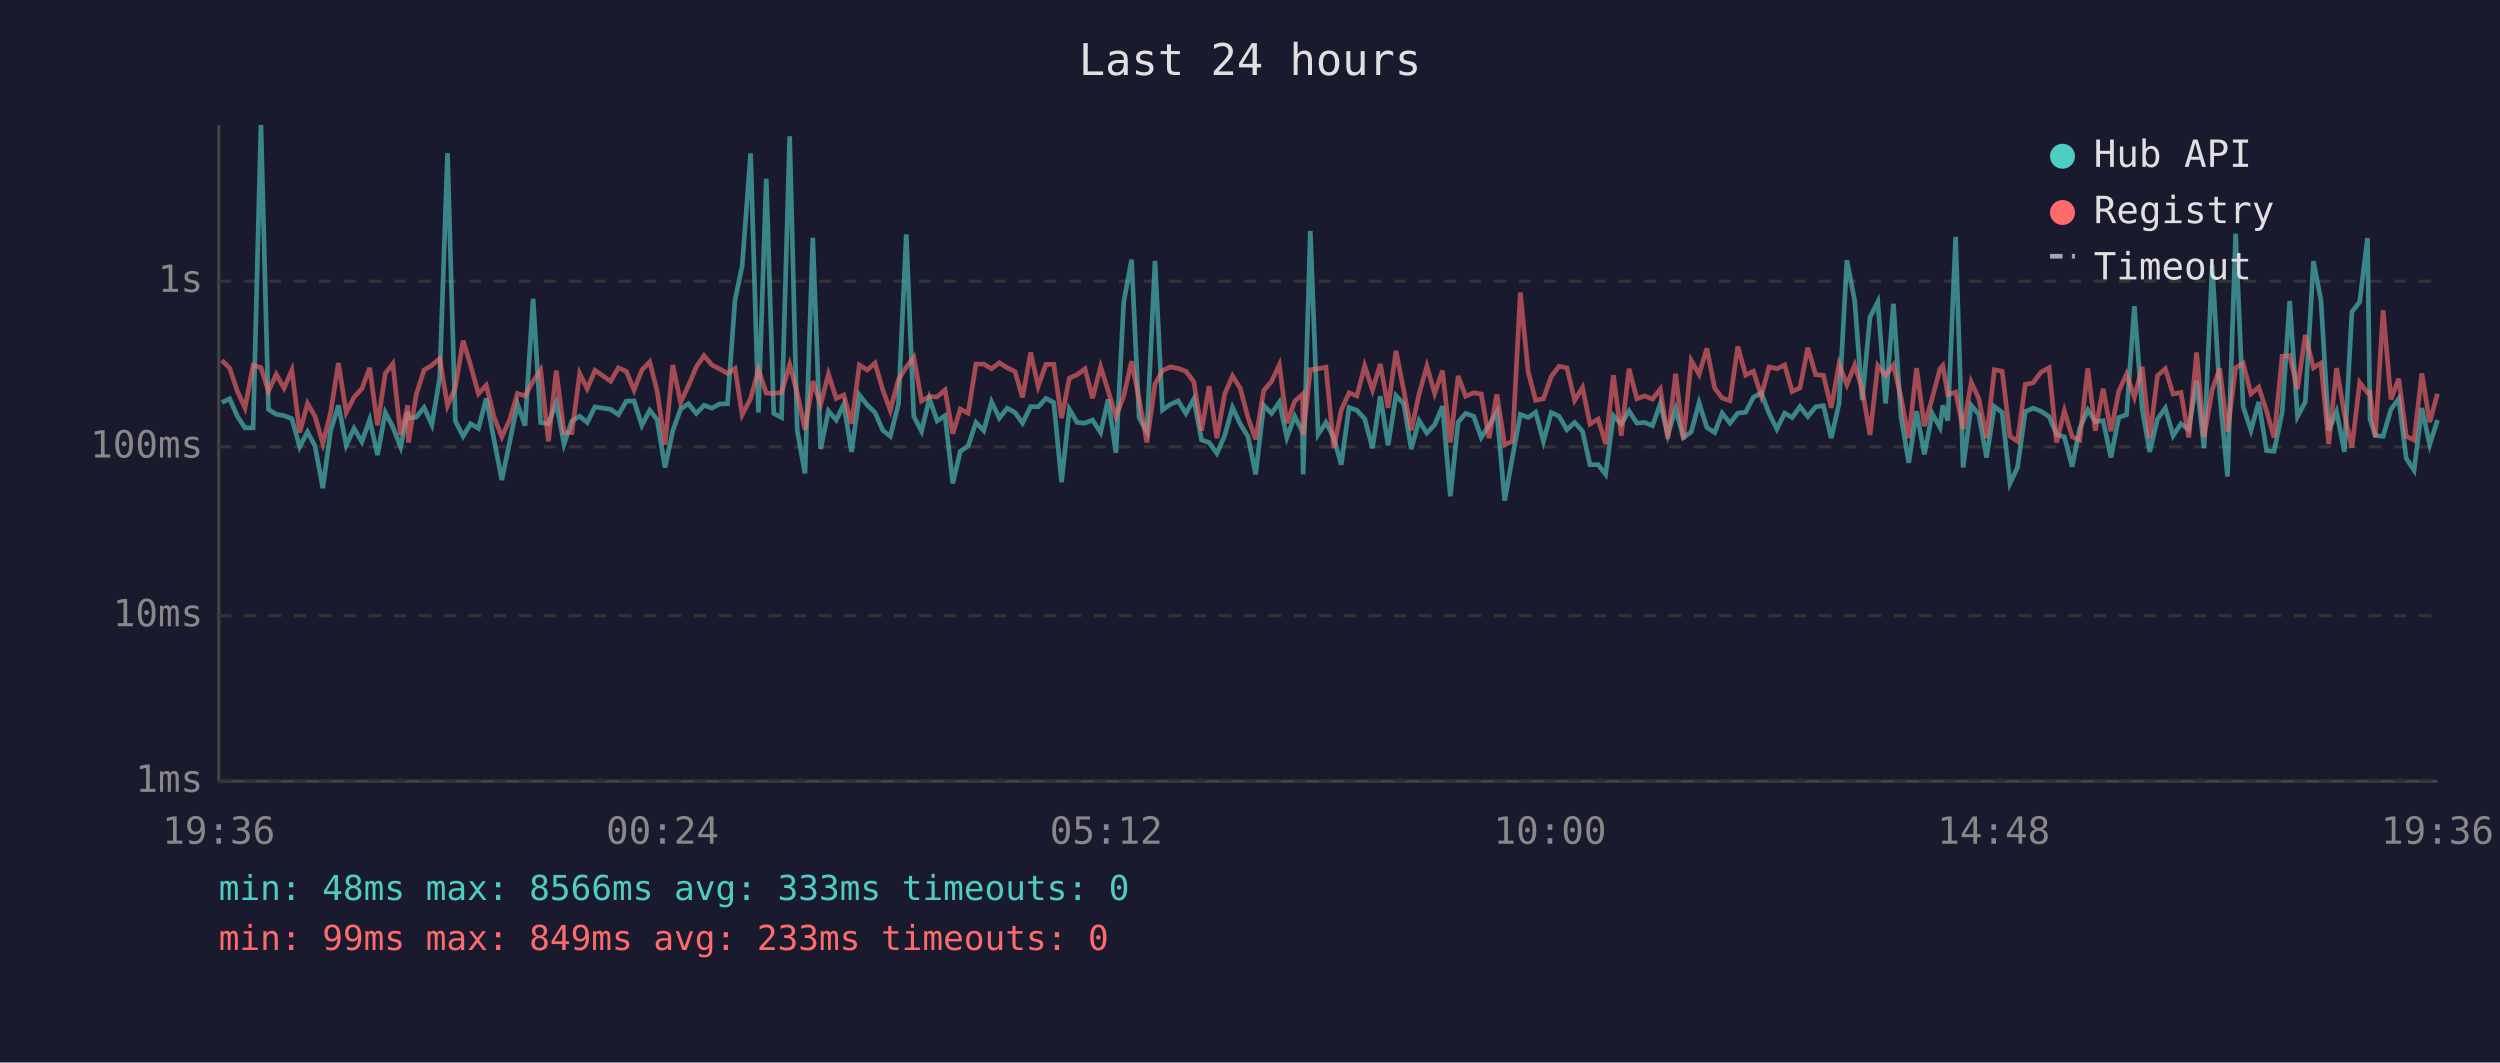
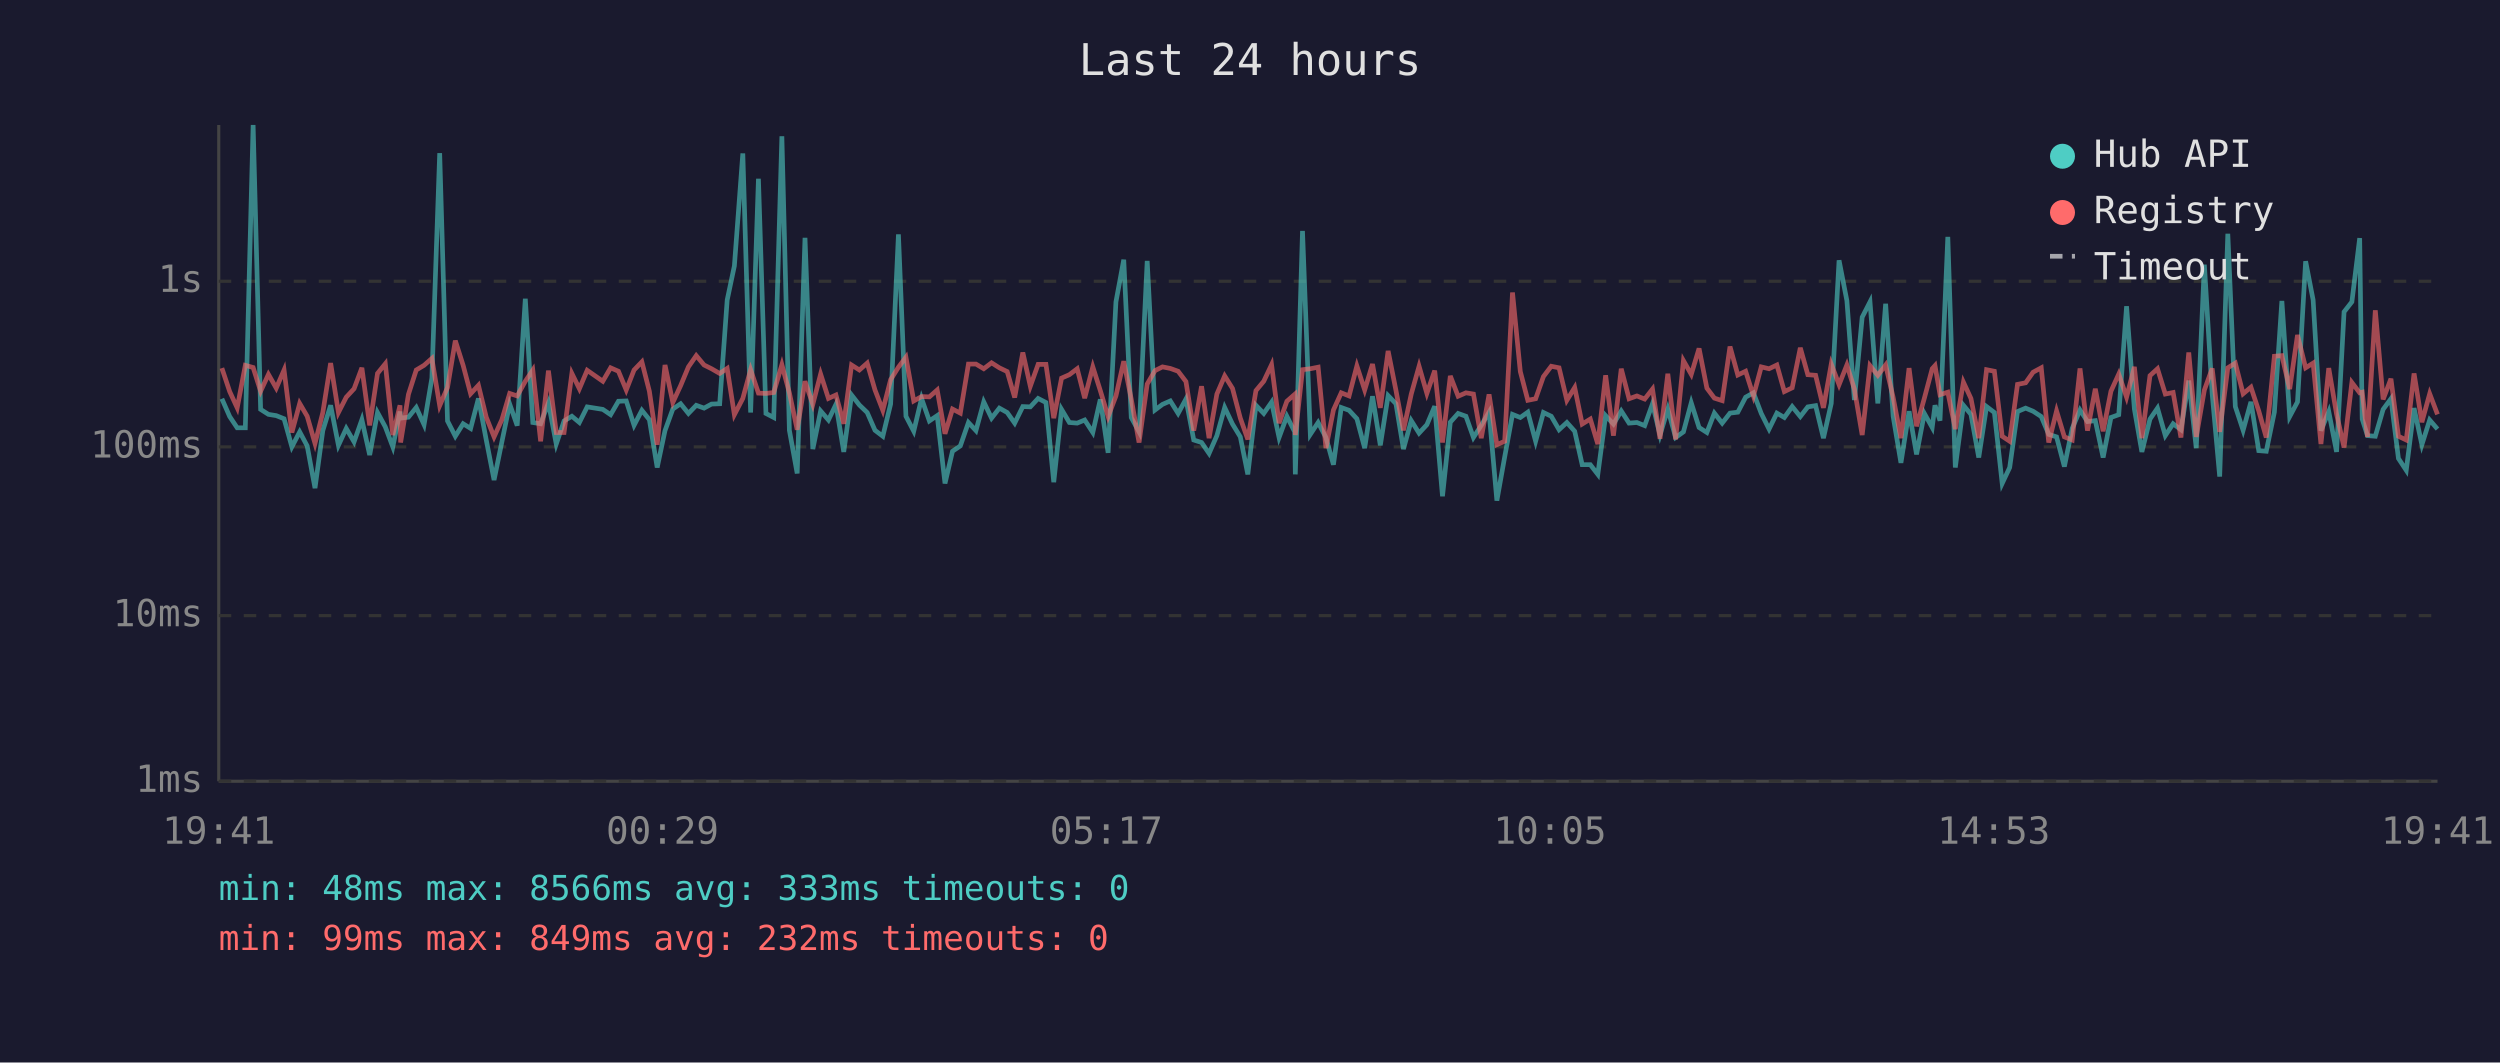
<svg xmlns="http://www.w3.org/2000/svg" viewBox="0 0 800 340" font-family="monospace" font-size="12">
  <rect width="800" height="340" fill="#1a1a2e" />
  <text x="400" y="24" fill="#e0e0e0" font-size="14" text-anchor="middle">Last 24 hours</text>
  <line x1="70" y1="40" x2="70" y2="250" stroke="#444" stroke-width="1" />
  <line x1="70" y1="250" x2="780" y2="250" stroke="#444" stroke-width="1" />
  <line x1="70" y1="250" x2="780" y2="250" stroke="#333" stroke-width="1" stroke-dasharray="4" />
  <text x="65" y="250" fill="#888" text-anchor="end" dominant-baseline="middle">1ms</text>
  <line x1="70" y1="197" x2="780" y2="197" stroke="#333" stroke-width="1" stroke-dasharray="4" />
  <text x="65" y="197" fill="#888" text-anchor="end" dominant-baseline="middle">10ms</text>
  <line x1="70" y1="143" x2="780" y2="143" stroke="#333" stroke-width="1" stroke-dasharray="4" />
  <text x="65" y="143" fill="#888" text-anchor="end" dominant-baseline="middle">100ms</text>
  <line x1="70" y1="90" x2="780" y2="90" stroke="#333" stroke-width="1" stroke-dasharray="4" />
  <text x="65" y="90" fill="#888" text-anchor="end" dominant-baseline="middle">1s</text>
-   <text x="70" y="270" fill="#888" text-anchor="middle">19:36</text>
-   <text x="212" y="270" fill="#888" text-anchor="middle">00:24</text>
-   <text x="354" y="270" fill="#888" text-anchor="middle">05:12</text>
-   <text x="496" y="270" fill="#888" text-anchor="middle">10:00</text>
-   <text x="638" y="270" fill="#888" text-anchor="middle">14:48</text>
-   <text x="780" y="270" fill="#888" text-anchor="middle">19:36</text>
-   <polyline points="71.0,128.8 73.5,127.6 76.0,133.3 78.4,136.9 81.0,136.9 83.5,40.0 85.9,131.0 88.4,132.6 90.9,133.0 93.4,134.0 95.9,143.0 98.4,138.2 100.8,142.7 103.3,156.2 105.8,137.8 108.3,129.7 110.8,142.5 113.3,137.1 115.8,141.4 118.3,134.3 120.8,145.6 123.3,132.0 125.7,136.6 128.2,143.0 130.5,131.7 130.7,133.8 133.2,133.5 135.7,130.4 138.2,135.9 140.7,121.0 143.2,49.0 145.7,134.7 148.2,139.6 150.6,135.6 153.1,137.1 155.6,127.5 158.1,140.8 160.6,153.6 163.1,141.4 165.6,129.3 168.0,136.2 170.6,95.6 173.0,135.2 175.5,135.6 178.0,128.9 180.5,142.1 183.0,134.7 185.5,133.2 187.9,135.2 190.4,130.2 195.4,131.0 197.9,132.7 200.4,128.4 202.9,128.3 205.4,136.1 207.9,131.3 210.3,134.3 212.8,149.6 215.3,137.8 217.8,130.9 220.3,129.2 222.8,132.3 225.3,129.7 227.8,130.6 230.2,129.3 232.8,129.2 235.2,96.0 237.5,85.1 240.2,49.1 242.7,132.0 245.2,57.2 247.6,132.3 250.1,133.6 252.7,43.6 255.1,137.7 257.6,151.5 260.1,76.1 262.6,143.7 265.1,131.5 267.6,134.4 270.0,129.4 272.5,144.6 275.0,126.4 277.5,129.6 280.0,132.0 282.5,137.7 284.9,139.6 287.5,129.3 290.0,75.0 292.4,133.2 294.9,138.0 297.4,127.5 299.9,134.7 302.4,133.0 304.9,154.7 307.3,144.4 309.8,142.7 312.3,135.2 314.8,137.8 317.3,128.6 319.8,133.8 322.3,130.6 324.8,132.0 327.2,135.4 329.8,130.1 332.2,130.2 334.7,127.5 337.2,128.8 339.7,154.3 342.2,131.0 344.7,135.2 347.2,135.4 349.6,134.4 352.2,138.4 354.6,127.8 357.1,144.9 359.6,96.6 362.1,83.1 364.5,133.6 367.0,138.2 369.6,83.5 372.0,131.2 374.5,129.4 377.0,128.3 379.5,132.3 382.0,127.7 384.5,140.8 386.9,141.6 389.4,145.1 391.9,139.4 394.4,130.4 396.9,135.7 399.4,139.8 401.8,151.8 404.4,129.7 406.9,132.3 409.4,128.7 411.8,140.0 414.3,133.2 416.8,138.2 417.0,151.8 419.3,73.9 421.8,139.0 424.3,135.2 426.8,140.0 429.2,148.7 431.7,130.4 434.2,131.3 436.7,134.0 439.2,143.4 441.7,126.8 444.2,142.5 446.7,126.6 449.2,129.2 451.6,143.7 454.1,134.6 456.6,138.6 459.1,135.9 461.6,130.0 464.1,158.8 466.6,135.1 469.0,132.3 471.6,133.2 474.0,140.0 476.5,136.1 479.0,131.9 481.5,160.2 484.0,146.2 486.5,132.6 489.0,133.6 491.4,131.9 493.9,141.2 496.4,132.0 498.9,133.2 501.4,137.5 503.9,135.2 506.4,138.0 508.8,148.7 511.4,148.7 513.8,151.8 516.3,133.0 518.8,135.7 521.3,131.5 523.8,135.4 526.3,135.2 528.8,136.2 531.3,129.2 533.7,139.2 536.2,130.9 538.7,140.0 541.2,138.2 543.7,128.9 546.2,136.8 548.7,138.4 551.1,132.2 553.6,135.4 556.1,132.2 558.6,131.9 561.1,127.1 563.6,125.7 566.1,132.3 568.6,137.3 571.1,132.2 573.5,133.6 576.0,130.1 578.5,133.3 581.0,130.2 583.5,129.8 586.0,140.2 588.5,129.1 591.0,83.3 593.5,96.2 595.9,128.0 598.4,101.5 600.9,96.6 603.4,129.1 605.9,97.2 608.3,133.2 610.8,148.1 613.3,131.6 615.8,145.4 618.3,132.3 620.8,136.8 621.7,129.7 623.3,134.6 625.8,75.8 628.2,149.6 630.8,129.7 633.2,132.6 635.7,146.4 638.2,130.1 640.7,132.0 643.2,154.7 645.6,149.6 648.1,131.7 650.6,130.6 653.1,131.6 655.7,133.3 658.1,139.0 660.6,139.8 663.1,149.3 665.5,137.1 668.1,131.2 670.5,134.9 673.0,134.6 675.5,146.4 678.0,133.6 680.5,132.7 683.0,98.0 685.5,130.9 687.9,144.6 690.4,134.1 692.9,130.6 695.4,139.4 697.9,135.6 700.4,137.5 702.9,121.8 705.3,143.4 707.9,84.7 710.3,126.1 712.8,152.5 715.4,74.8 717.8,130.1 720.3,137.7 722.8,128.6 725.3,144.2 727.7,144.4 730.3,131.9 732.7,96.3 735.2,133.3 737.7,128.6 740.3,83.6 742.7,96.0 745.2,137.8 747.7,131.7 750.2,144.6 752.6,99.8 755.1,96.6 757.6,76.2 758.4,134.1 760.1,139.4 762.6,139.6 765.1,131.0 767.6,127.6 770.0,146.7 772.5,150.5 775.0,130.6 777.5,142.3 780.0,134.4" fill="none" stroke="#4ecdc4" stroke-width="1.5" opacity="0.6" />
-   <polyline points="71.0,115.3 73.5,117.8 76.0,125.3 78.4,130.5 81.0,116.9 83.5,117.6 85.9,125.2 88.4,119.8 90.9,124.2 93.4,118.4 95.9,138.4 98.4,129.1 100.8,133.2 103.3,141.9 105.8,132.0 108.3,116.2 110.8,132.0 113.3,127.1 115.8,124.4 118.3,117.7 120.8,136.1 123.3,119.5 125.7,116.4 128.2,139.2 130.5,129.7 130.7,141.6 133.2,126.2 135.7,118.4 138.2,116.9 140.7,114.7 143.2,129.8 145.7,124.0 148.2,109.0 150.6,116.9 153.1,126.0 155.6,123.3 158.1,133.5 160.6,139.8 163.1,134.3 165.6,125.9 168.0,126.7 170.6,122.0 173.0,118.4 175.5,141.2 178.0,118.6 180.5,138.4 183.0,138.4 185.5,119.5 187.9,124.4 190.4,118.5 195.4,122.0 197.9,117.7 200.4,118.8 202.9,124.8 205.4,118.4 207.9,115.8 210.3,125.2 212.8,142.3 215.3,116.8 217.8,128.8 220.3,123.4 222.8,117.4 225.3,113.8 227.8,116.8 230.2,118.0 232.8,119.5 235.2,117.9 237.5,132.7 240.2,127.5 242.7,118.3 245.2,125.8 247.6,125.9 250.1,125.6 252.7,116.7 255.1,125.7 257.6,137.5 260.1,122.0 262.6,129.4 265.1,119.7 267.6,127.5 270.0,126.4 272.5,135.6 275.0,116.8 277.5,118.4 280.0,116.2 282.5,124.8 284.9,131.3 287.5,121.5 290.0,117.5 292.4,114.3 294.9,128.3 297.4,126.9 299.9,127.0 302.4,124.8 304.9,138.8 307.3,130.9 309.8,132.2 312.3,116.5 314.8,116.5 317.3,118.0 319.8,116.1 322.3,117.7 324.8,118.9 327.2,127.2 329.8,112.8 332.2,123.6 334.7,116.6 337.2,116.6 339.7,133.8 342.2,121.0 344.7,119.9 347.2,118.0 349.6,127.4 352.2,117.4 354.6,125.0 357.1,133.3 359.6,126.7 362.1,115.6 364.5,127.7 367.0,141.6 369.6,122.9 372.0,118.6 374.5,117.4 377.0,117.9 379.5,118.8 382.0,122.1 384.5,137.8 386.9,123.6 389.4,140.2 391.9,126.1 394.4,120.3 396.9,124.3 399.4,133.8 401.8,140.6 404.4,125.0 406.9,122.0 409.4,116.7 411.8,135.4 414.3,128.4 416.8,126.2 417.0,139.2 419.3,118.3 421.8,118.0 424.3,117.5 426.8,143.4 429.2,131.2 431.7,125.7 434.2,126.7 436.7,117.1 439.2,124.8 441.7,116.5 444.2,130.5 446.7,112.3 449.2,124.9 451.6,137.7 454.1,126.1 456.6,117.2 459.1,125.9 461.6,118.6 464.1,141.6 466.6,120.3 469.0,126.8 471.6,125.7 474.0,126.1 476.5,140.2 479.0,126.2 481.5,142.3 484.0,141.2 486.5,93.6 489.0,118.9 491.4,128.1 493.9,127.6 496.4,120.5 498.9,117.2 501.4,117.7 503.9,128.1 506.4,124.0 508.8,135.7 511.4,134.1 513.8,142.1 516.3,120.1 518.8,139.4 521.3,118.0 523.8,127.6 526.3,126.7 528.8,127.7 531.3,124.5 533.7,140.4 536.2,119.6 538.7,140.6 541.2,115.4 543.7,119.8 546.2,111.5 548.7,124.2 551.1,127.4 553.6,128.2 556.1,110.9 558.6,120.0 561.1,118.8 563.6,126.7 566.1,117.4 568.6,118.0 571.1,116.8 573.5,125.3 576.0,124.1 578.5,111.3 581.0,119.9 583.5,120.1 586.0,130.5 588.5,116.5 591.0,123.1 593.5,116.8 595.9,124.5 598.4,139.2 600.9,117.0 603.4,120.1 605.9,116.8 608.3,127.1 610.8,140.2 613.3,117.8 615.8,136.4 618.3,127.4 620.8,118.0 621.7,117.0 623.3,126.3 625.8,125.5 628.2,137.3 630.8,122.3 633.2,127.5 635.7,140.2 638.2,118.3 640.7,118.8 643.2,139.6 645.6,141.2 648.1,123.0 650.6,122.5 653.1,119.1 655.7,117.7 658.1,141.6 660.6,131.5 663.1,139.8 665.5,140.8 668.1,117.9 670.5,137.8 673.0,124.4 675.5,138.0 678.0,125.2 680.5,119.7 683.0,127.1 685.5,117.4 687.9,140.2 690.4,120.2 692.9,118.0 695.4,126.1 697.9,125.6 700.4,140.0 702.9,112.8 705.3,139.8 707.9,124.8 710.3,117.9 712.8,138.2 715.4,117.7 717.8,116.2 720.3,126.0 722.8,123.9 725.3,131.5 727.7,140.0 730.3,114.0 732.7,113.8 735.2,124.5 737.7,107.2 740.3,117.7 742.7,116.2 745.2,142.1 747.7,117.8 750.2,132.5 752.6,143.2 755.1,122.4 757.6,125.7 758.4,125.5 760.1,139.8 762.6,99.3 765.1,127.8 767.6,121.2 770.0,139.6 772.5,140.8 775.0,119.5 777.5,135.1 780.0,126.0" fill="none" stroke="#ff6b6b" stroke-width="1.5" opacity="0.6" />
+   <text x="70" y="270" fill="#888" text-anchor="middle">19:41</text>
+   <text x="212" y="270" fill="#888" text-anchor="middle">00:29</text>
+   <text x="354" y="270" fill="#888" text-anchor="middle">05:17</text>
+   <text x="496" y="270" fill="#888" text-anchor="middle">10:05</text>
+   <text x="638" y="270" fill="#888" text-anchor="middle">14:53</text>
+   <text x="780" y="270" fill="#888" text-anchor="middle">19:41</text>
+   <polyline points="71.0,127.6 73.5,133.3 75.9,136.9 78.5,136.9 81.0,40.0 83.4,131.0 85.9,132.6 88.4,133.0 90.9,134.0 93.4,143.0 95.9,138.2 98.3,142.7 100.8,156.2 103.3,137.8 105.8,129.7 108.3,142.5 110.8,137.1 113.3,141.4 115.8,134.3 118.3,145.6 120.8,132.0 123.3,136.6 125.7,143.0 128.0,131.7 128.2,133.8 130.7,133.5 133.2,130.4 135.7,135.9 138.2,121.0 140.7,49.0 143.2,134.7 145.7,139.6 148.2,135.6 150.6,137.1 153.1,127.5 155.6,140.8 158.1,153.6 160.6,141.4 163.1,129.3 165.5,136.2 168.1,95.6 170.5,135.2 173.0,135.6 175.5,128.9 178.0,142.1 180.5,134.7 183.0,133.2 185.4,135.2 187.9,130.2 192.9,131.0 195.4,132.7 197.9,128.4 200.4,128.3 202.9,136.1 205.4,131.3 207.8,134.3 210.3,149.6 212.8,137.8 215.3,130.9 217.8,129.2 220.3,132.3 222.8,129.7 225.3,130.6 227.7,129.3 230.3,129.2 232.7,96.0 235.0,85.1 237.7,49.1 240.2,132.0 242.7,57.2 245.1,132.3 247.6,133.6 250.2,43.6 252.6,137.7 255.1,151.5 257.6,76.1 260.1,143.7 262.6,131.5 265.1,134.4 267.5,129.4 270.0,144.6 272.5,126.4 275.0,129.6 277.5,132.0 280.0,137.7 282.5,139.6 285.0,129.3 287.5,75.0 289.9,133.2 292.4,138.0 294.9,127.5 297.4,134.7 299.9,133.0 302.4,154.7 304.8,144.4 307.3,142.7 309.9,135.2 312.3,137.8 314.8,128.6 317.3,133.8 319.8,130.6 322.3,132.0 324.7,135.4 327.3,130.1 329.7,130.2 332.2,127.5 334.7,128.8 337.2,154.3 339.7,131.0 342.2,135.2 344.7,135.4 347.1,134.4 349.7,138.4 352.1,127.8 354.6,144.9 357.1,96.6 359.6,83.1 362.0,133.6 364.5,138.2 367.1,83.5 369.6,131.2 372.0,129.4 374.5,128.3 377.0,132.3 379.5,127.7 382.0,140.8 384.5,141.6 386.9,145.1 389.4,139.4 391.9,130.4 394.4,135.7 396.9,139.8 399.3,151.8 401.9,129.7 404.4,132.3 406.9,128.7 409.3,140.0 411.8,133.2 414.3,138.2 414.5,151.8 416.8,73.9 419.3,139.0 421.8,135.2 424.3,140.0 426.7,148.7 429.2,130.4 431.7,131.3 434.2,134.0 436.7,143.4 439.2,126.8 441.7,142.5 444.2,126.6 446.7,129.2 449.1,143.7 451.6,134.6 454.1,138.6 456.6,135.9 459.1,130.0 461.6,158.8 464.1,135.1 466.6,132.3 469.1,133.2 471.5,140.0 474.0,136.1 476.5,131.9 479.0,160.2 481.5,146.2 484.0,132.6 486.5,133.6 488.9,131.9 491.4,141.2 493.9,132.0 496.4,133.2 498.9,137.5 501.4,135.2 503.9,138.0 506.3,148.7 508.9,148.7 511.3,151.8 513.8,133.0 516.3,135.7 518.8,131.5 521.3,135.4 523.8,135.2 526.3,136.2 528.8,129.2 531.2,139.2 533.7,130.9 536.2,140.0 538.7,138.2 541.2,128.9 543.7,136.8 546.2,138.4 548.6,132.2 551.1,135.4 553.6,132.2 556.1,131.9 558.6,127.1 561.1,125.7 563.6,132.3 566.1,137.3 568.6,132.2 571.0,133.6 573.5,130.1 576.1,133.3 578.5,130.2 581.0,129.8 583.5,140.2 586.0,129.1 588.5,83.3 591.0,96.2 593.4,128.0 595.9,101.5 598.4,96.6 600.9,129.1 603.4,97.2 605.8,133.2 608.3,148.1 610.9,131.6 613.3,145.4 615.8,132.3 618.3,136.8 619.2,129.7 620.8,134.6 623.3,75.8 625.7,149.6 628.3,129.7 630.7,132.6 633.2,146.4 635.7,130.1 638.2,132.0 640.7,154.7 643.1,149.6 645.6,131.7 648.2,130.6 650.6,131.6 653.2,133.3 655.6,139.0 658.1,139.8 660.6,149.3 663.1,137.1 665.6,131.2 668.0,134.9 670.5,134.6 673.0,146.4 675.5,133.6 678.0,132.7 680.5,98.0 683.0,130.9 685.4,144.6 688.0,134.1 690.4,130.6 692.9,139.4 695.4,135.6 697.9,137.5 700.4,121.8 702.8,143.4 705.4,84.7 707.9,126.1 710.3,152.5 712.9,74.8 715.3,130.1 717.8,137.7 720.3,128.6 722.8,144.2 725.2,144.4 727.8,131.9 730.2,96.3 732.7,133.3 735.2,128.6 737.8,83.6 740.2,96.0 742.7,137.8 745.2,131.7 747.7,144.6 750.1,99.8 752.6,96.6 755.1,76.2 755.9,134.1 757.6,139.4 760.1,139.6 762.6,131.0 765.1,127.6 767.5,146.7 770.0,150.5 772.5,130.6 775.0,142.3 777.5,134.4 780.0,137.3" fill="none" stroke="#4ecdc4" stroke-width="1.5" opacity="0.6" />
+   <polyline points="71.0,117.8 73.5,125.3 75.9,130.5 78.5,116.9 81.0,117.6 83.4,125.2 85.9,119.8 88.4,124.2 90.9,118.4 93.4,138.4 95.9,129.1 98.3,133.2 100.8,141.9 103.3,132.0 105.8,116.2 108.3,132.0 110.8,127.1 113.3,124.4 115.8,117.7 118.3,136.1 120.8,119.5 123.3,116.4 125.7,139.2 128.0,129.7 128.2,141.6 130.7,126.2 133.2,118.4 135.7,116.9 138.2,114.7 140.7,129.8 143.2,124.0 145.7,109.0 148.2,116.9 150.6,126.0 153.1,123.3 155.6,133.5 158.1,139.8 160.6,134.3 163.1,125.9 165.5,126.7 168.1,122.0 170.5,118.4 173.0,141.2 175.5,118.6 178.0,138.4 180.5,138.4 183.0,119.5 185.4,124.4 187.9,118.5 192.9,122.0 195.4,117.7 197.9,118.8 200.4,124.8 202.9,118.4 205.4,115.8 207.8,125.2 210.3,142.3 212.8,116.8 215.3,128.8 217.8,123.4 220.3,117.4 222.8,113.8 225.3,116.8 227.7,118.0 230.3,119.5 232.7,117.9 235.0,132.7 237.7,127.5 240.2,118.3 242.7,125.8 245.1,125.9 247.6,125.6 250.2,116.7 252.6,125.7 255.1,137.5 257.6,122.0 260.1,129.4 262.6,119.7 265.1,127.5 267.5,126.4 270.0,135.6 272.5,116.8 275.0,118.4 277.5,116.2 280.0,124.8 282.5,131.3 285.0,121.5 287.5,117.5 289.9,114.3 292.4,128.3 294.9,126.9 297.4,127.0 299.9,124.8 302.4,138.8 304.8,130.9 307.3,132.2 309.9,116.5 312.3,116.5 314.8,118.0 317.3,116.1 319.8,117.7 322.3,118.9 324.7,127.2 327.3,112.8 329.7,123.6 332.2,116.6 334.7,116.6 337.2,133.8 339.7,121.0 342.2,119.9 344.7,118.0 347.1,127.4 349.7,117.4 352.1,125.0 354.6,133.3 357.1,126.7 359.6,115.6 362.0,127.7 364.5,141.6 367.1,122.9 369.6,118.6 372.0,117.4 374.5,117.9 377.0,118.8 379.5,122.1 382.0,137.8 384.5,123.6 386.9,140.2 389.4,126.1 391.9,120.3 394.4,124.3 396.9,133.8 399.3,140.6 401.9,125.0 404.4,122.0 406.9,116.7 409.3,135.4 411.8,128.4 414.3,126.2 414.5,139.2 416.8,118.3 419.3,118.0 421.8,117.5 424.3,143.4 426.7,131.2 429.2,125.7 431.7,126.7 434.2,117.1 436.7,124.8 439.2,116.5 441.7,130.5 444.2,112.3 446.7,124.9 449.1,137.7 451.6,126.1 454.1,117.2 456.6,125.9 459.1,118.6 461.6,141.6 464.1,120.3 466.6,126.8 469.1,125.7 471.5,126.1 474.0,140.2 476.5,126.2 479.0,142.3 481.5,141.2 484.0,93.6 486.5,118.9 488.9,128.1 491.4,127.6 493.9,120.5 496.4,117.2 498.9,117.7 501.4,128.1 503.9,124.0 506.3,135.7 508.9,134.1 511.3,142.1 513.8,120.1 516.3,139.4 518.8,118.0 521.3,127.6 523.8,126.7 526.3,127.7 528.8,124.5 531.2,140.4 533.7,119.6 536.2,140.6 538.7,115.4 541.2,119.8 543.7,111.5 546.2,124.2 548.6,127.4 551.1,128.2 553.6,110.9 556.1,120.0 558.6,118.8 561.1,126.7 563.6,117.4 566.1,118.0 568.6,116.8 571.0,125.3 573.5,124.1 576.1,111.3 578.5,119.9 581.0,120.1 583.5,130.5 586.0,116.5 588.5,123.1 591.0,116.8 593.4,124.5 595.9,139.2 598.4,117.0 600.9,120.1 603.4,116.8 605.8,127.1 608.3,140.2 610.9,117.8 613.3,136.4 615.8,127.4 618.3,118.0 619.2,117.0 620.8,126.3 623.3,125.5 625.7,137.3 628.3,122.3 630.7,127.5 633.2,140.2 635.7,118.3 638.2,118.8 640.7,139.6 643.1,141.2 645.6,123.0 648.2,122.5 650.6,119.1 653.2,117.7 655.6,141.6 658.1,131.5 660.6,139.8 663.1,140.8 665.6,117.9 668.0,137.8 670.5,124.4 673.0,138.0 675.5,125.2 678.0,119.7 680.5,127.1 683.0,117.4 685.4,140.2 688.0,120.2 690.4,118.0 692.9,126.1 695.4,125.6 697.9,140.0 700.4,112.8 702.8,139.8 705.4,124.8 707.9,117.9 710.3,138.2 712.9,117.7 715.3,116.2 717.8,126.0 720.3,123.9 722.8,131.5 725.2,140.0 727.8,114.0 730.2,113.8 732.7,124.5 735.2,107.2 737.8,117.7 740.2,116.2 742.7,142.1 745.2,117.8 747.7,132.5 750.1,143.2 752.6,122.4 755.1,125.7 755.9,125.5 757.6,139.8 760.1,99.3 762.6,127.8 765.1,121.2 767.5,139.6 770.0,140.8 772.5,119.5 775.0,135.1 777.5,126.0 780.0,132.6" fill="none" stroke="#ff6b6b" stroke-width="1.5" opacity="0.6" />
  <circle cx="660" cy="50" r="4" fill="#4ecdc4" />
  <text x="670" y="50" fill="#e0e0e0" dominant-baseline="middle">Hub API</text>
  <circle cx="660" cy="68" r="4" fill="#ff6b6b" />
  <text x="670" y="68" fill="#e0e0e0" dominant-baseline="middle">Registry</text>
  <line x1="656" y1="82" x2="664" y2="82" stroke="#e0e0e0" stroke-width="1.5" stroke-dasharray="4,3" opacity="0.7" />
  <text x="670" y="86" fill="#e0e0e0" dominant-baseline="middle">Timeout</text>
  <text x="70" y="288" fill="#4ecdc4" font-size="11">min: 48ms  max: 8566ms  avg: 333ms  timeouts: 0</text>
-   <text x="70" y="304" fill="#ff6b6b" font-size="11">min: 99ms  max: 849ms  avg: 233ms  timeouts: 0</text>
+   <text x="70" y="304" fill="#ff6b6b" font-size="11">min: 99ms  max: 849ms  avg: 232ms  timeouts: 0</text>
</svg>
